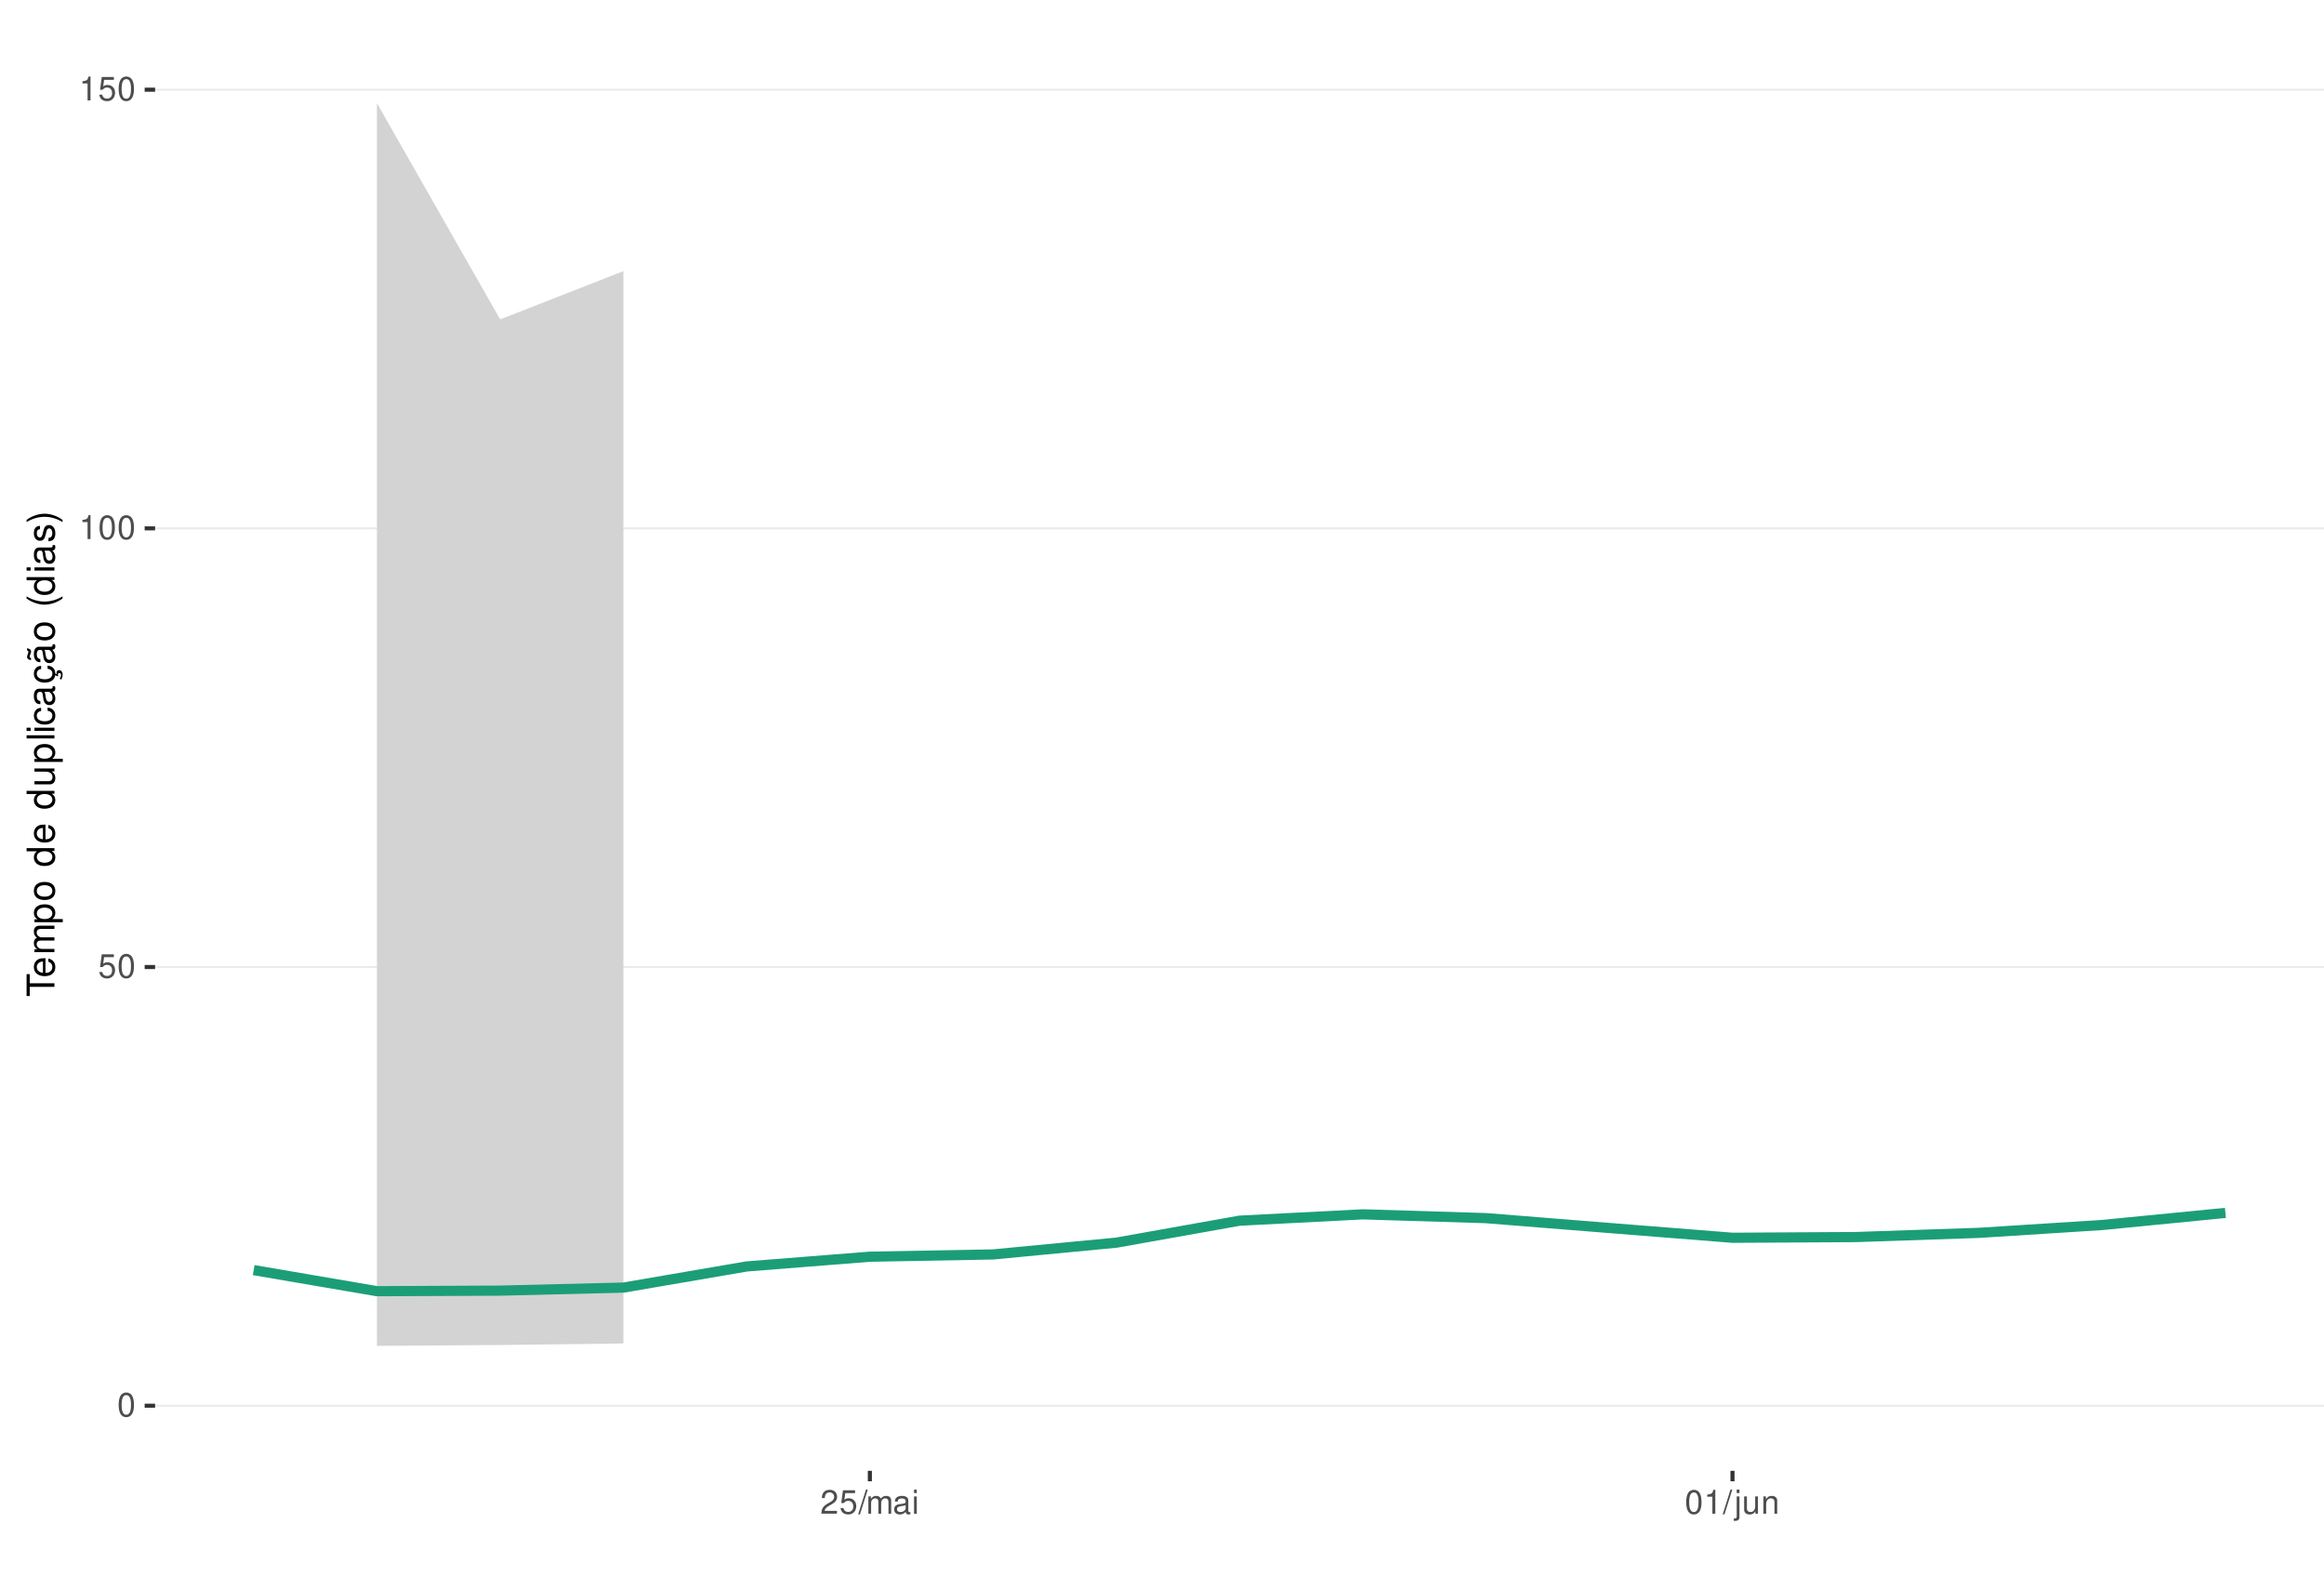
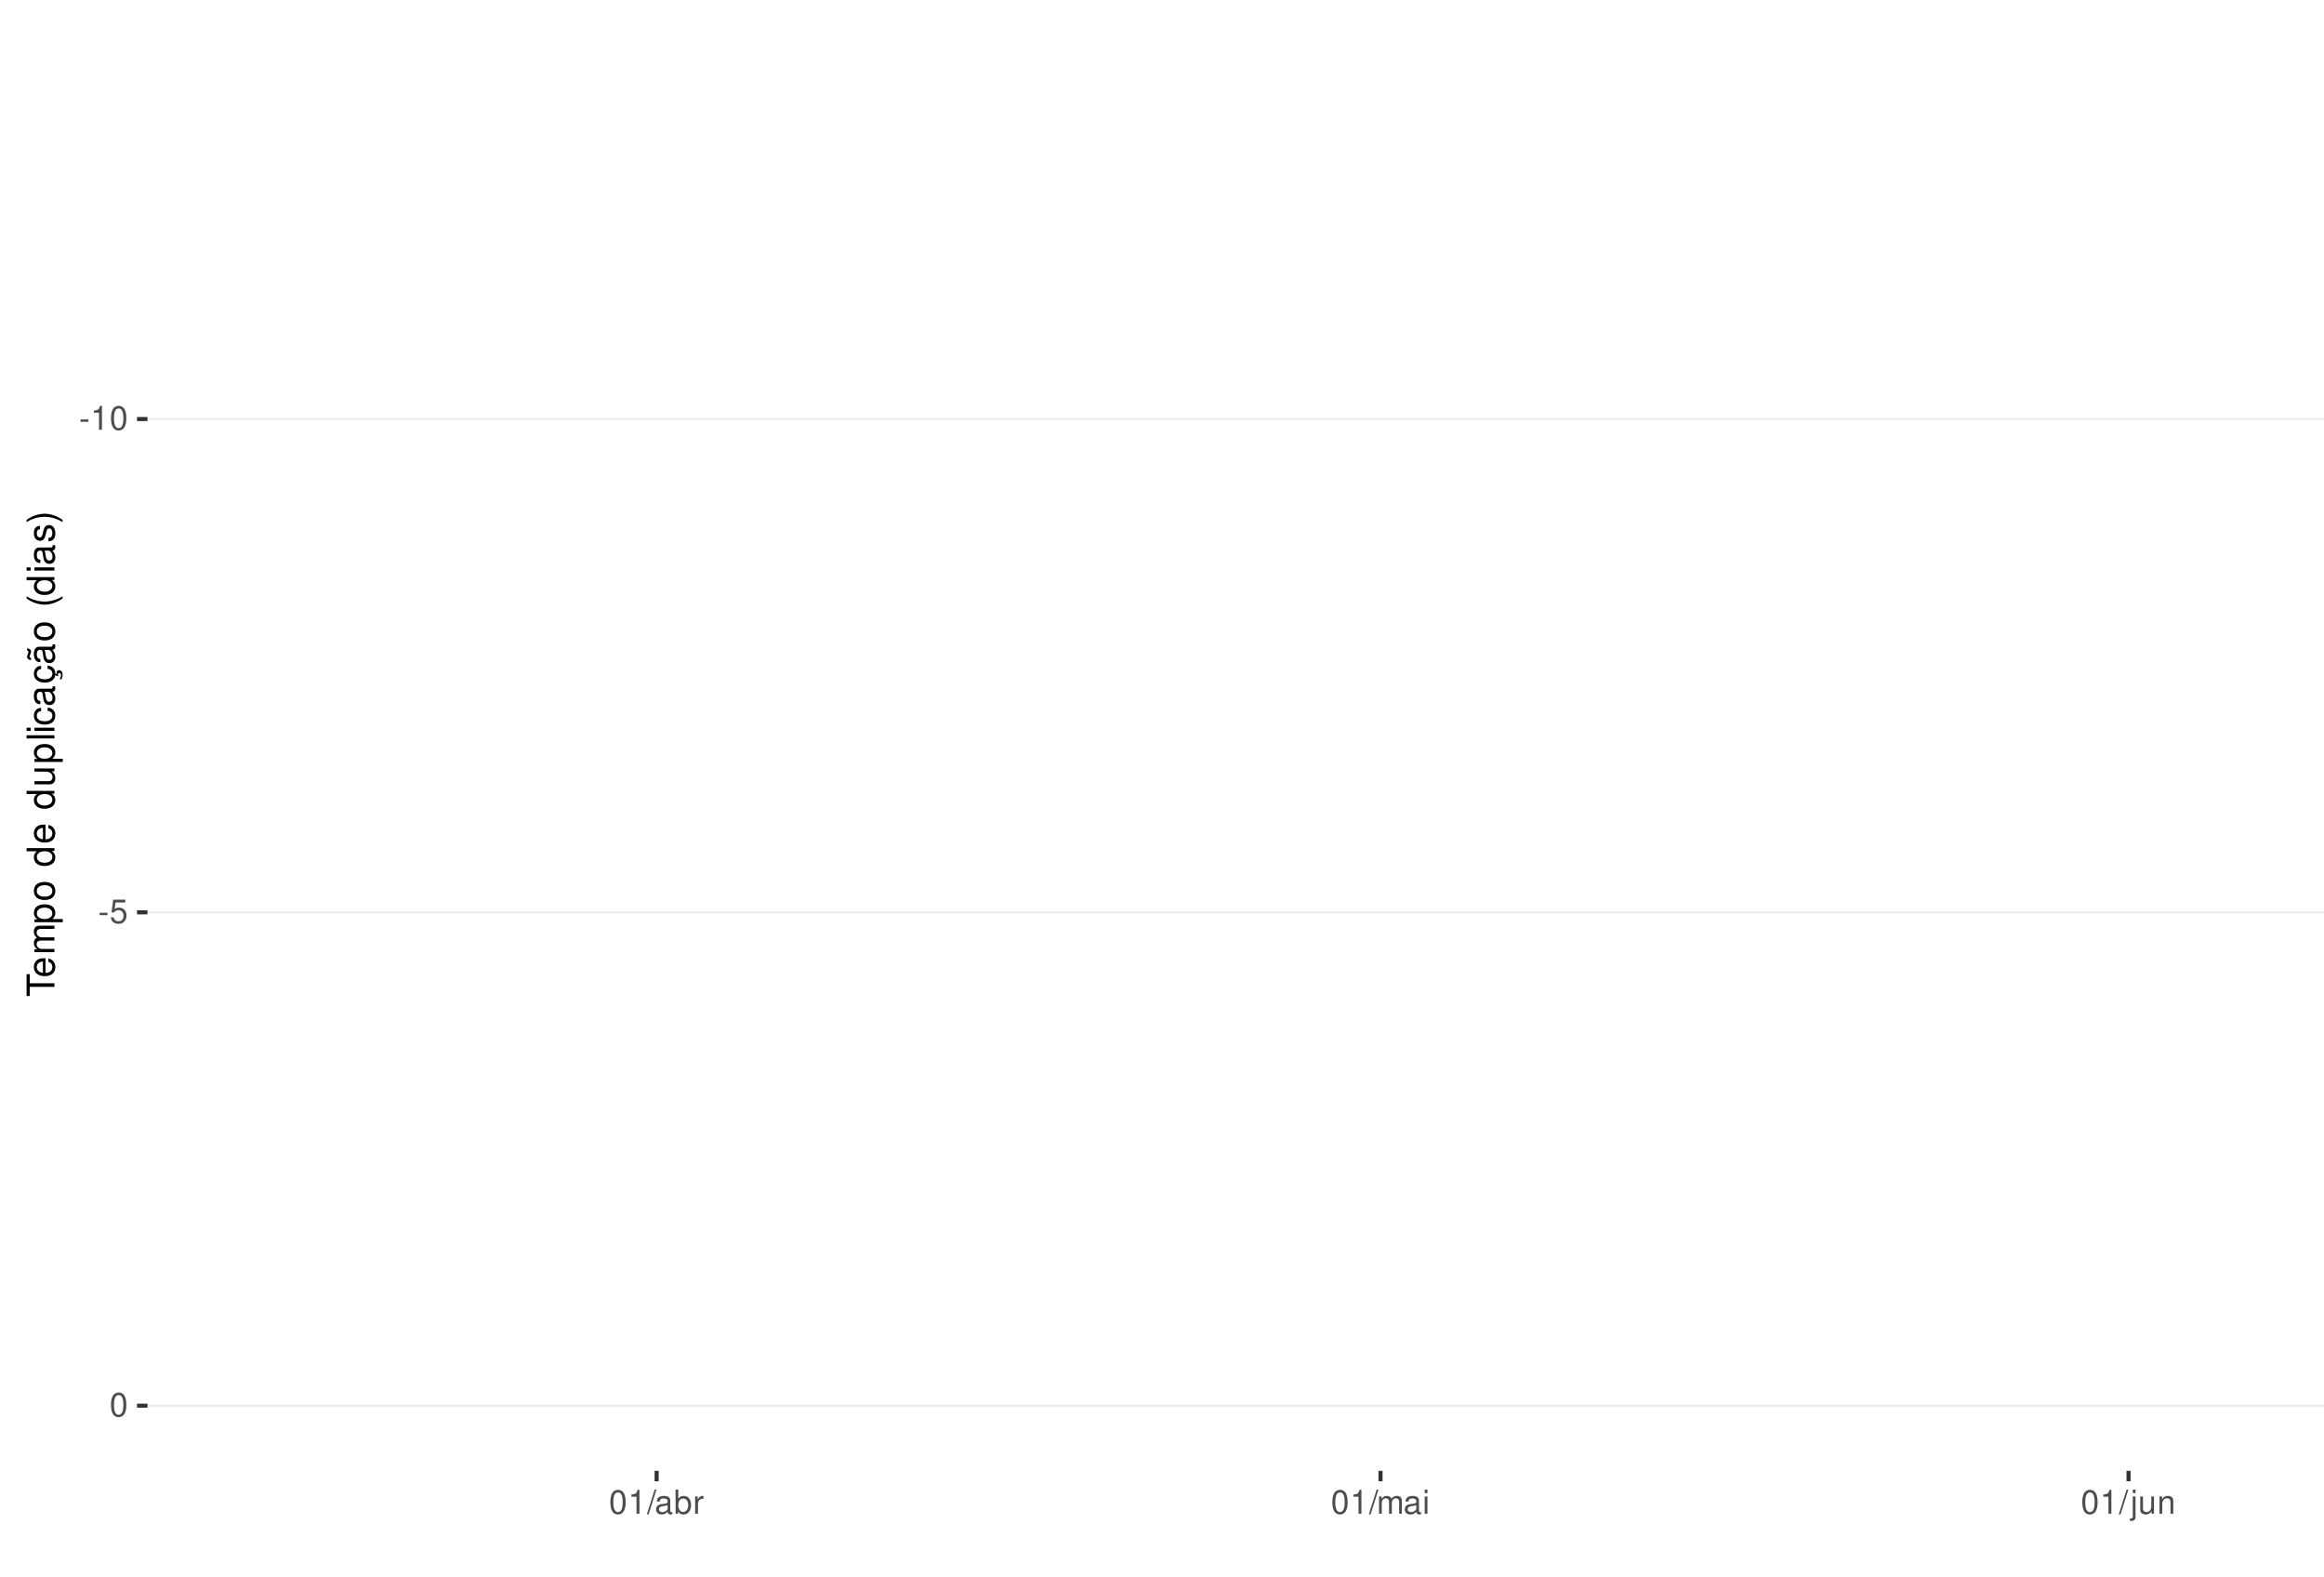
<svg xmlns="http://www.w3.org/2000/svg" xmlns:xlink="http://www.w3.org/1999/xlink" width="609pt" height="413pt" viewBox="0 0 609 413" version="1.1">
  <defs>
    <g>
      <symbol overflow="visible" id="glyph0-0">
        <path style="stroke:none;" d="" />
      </symbol>
      <symbol overflow="visible" id="glyph0-1">
+         <path style="stroke:none;" d="M 2.453 -2.703 L 0.391 -2.703 L 0.391 -2.078 L 2.453 -2.078 Z M 2.453 -2.703 " />
+       </symbol>
+       <symbol overflow="visible" id="glyph0-2">
+         <path style="stroke:none;" d="M 2.234 -4.453 L 2.234 0 L 3 0 L 3 -6.266 L 2.5 -6.266 C 2.234 -5.297 2.062 -5.172 0.891 -5.016 L 0.891 -4.453 Z M 2.234 -4.453 " />
+       </symbol>
+       <symbol overflow="visible" id="glyph0-3">
        <path style="stroke:none;" d="M 2.375 -6.266 C 1.812 -6.266 1.297 -6 0.969 -5.578 C 0.578 -5.016 0.375 -4.188 0.375 -3.031 C 0.375 -0.922 1.062 0.203 2.375 0.203 C 3.672 0.203 4.391 -0.922 4.391 -2.984 C 4.391 -4.188 4.203 -5 3.797 -5.578 C 3.469 -6 2.953 -6.266 2.375 -6.266 Z M 2.375 -5.578 C 3.203 -5.578 3.609 -4.75 3.609 -3.047 C 3.609 -1.266 3.219 -0.438 2.359 -0.438 C 1.562 -0.438 1.156 -1.297 1.156 -3.016 C 1.156 -4.75 1.562 -5.578 2.375 -5.578 Z M 2.375 -5.578 " />
      </symbol>
-       <symbol overflow="visible" id="glyph0-2">
+       <symbol overflow="visible" id="glyph0-4">
        <path style="stroke:none;" d="M 4.125 -6.141 L 0.953 -6.141 L 0.5 -2.797 L 1.188 -2.797 C 1.547 -3.219 1.844 -3.375 2.328 -3.375 C 3.156 -3.375 3.656 -2.797 3.656 -1.891 C 3.656 -1.016 3.156 -0.469 2.312 -0.469 C 1.656 -0.469 1.25 -0.812 1.062 -1.5 L 0.297 -1.5 C 0.406 -1 0.5 -0.766 0.672 -0.531 C 1.016 -0.062 1.641 0.203 2.344 0.203 C 3.578 0.203 4.438 -0.703 4.438 -2 C 4.438 -3.219 3.641 -4.047 2.453 -4.047 C 2.031 -4.047 1.672 -3.938 1.328 -3.672 L 1.562 -5.391 L 4.125 -5.391 Z M 4.125 -6.141 " />
-       </symbol>
-       <symbol overflow="visible" id="glyph0-3">
-         <path style="stroke:none;" d="M 2.234 -4.453 L 2.234 0 L 3 0 L 3 -6.266 L 2.5 -6.266 C 2.234 -5.297 2.062 -5.172 0.891 -5.016 L 0.891 -4.453 Z M 2.234 -4.453 " />
-       </symbol>
-       <symbol overflow="visible" id="glyph0-4">
-         <path style="stroke:none;" d="M 4.375 -0.75 L 1.156 -0.75 C 1.234 -1.266 1.5 -1.594 2.266 -2.062 L 3.125 -2.547 C 3.984 -3.016 4.422 -3.656 4.422 -4.438 C 4.422 -4.953 4.219 -5.438 3.859 -5.781 C 3.484 -6.109 3.031 -6.266 2.453 -6.266 C 1.672 -6.266 1.094 -5.984 0.766 -5.438 C 0.547 -5.109 0.453 -4.719 0.438 -4.094 L 1.188 -4.094 C 1.219 -4.516 1.266 -4.766 1.375 -4.984 C 1.578 -5.359 1.969 -5.594 2.438 -5.594 C 3.125 -5.594 3.641 -5.094 3.641 -4.422 C 3.641 -3.906 3.359 -3.484 2.812 -3.172 L 2.016 -2.703 C 0.734 -1.969 0.359 -1.375 0.297 -0.016 L 4.375 -0.016 Z M 4.375 -0.75 " />
      </symbol>
      <symbol overflow="visible" id="glyph0-5">
        <path style="stroke:none;" d="M 1.984 -6.312 L -0.062 0.172 L 0.406 0.172 L 2.453 -6.312 Z M 1.984 -6.312 " />
      </symbol>
      <symbol overflow="visible" id="glyph0-6">
+         <path style="stroke:none;" d="M 4.625 -0.422 C 4.547 -0.406 4.516 -0.406 4.469 -0.406 C 4.219 -0.406 4.078 -0.531 4.078 -0.766 L 4.078 -3.422 C 4.078 -4.234 3.5 -4.672 2.375 -4.672 C 1.719 -4.672 1.188 -4.469 0.875 -4.141 C 0.672 -3.906 0.578 -3.641 0.562 -3.188 L 1.297 -3.188 C 1.344 -3.75 1.672 -4 2.359 -4 C 3.016 -4 3.375 -3.75 3.375 -3.328 L 3.375 -3.141 C 3.359 -2.828 3.203 -2.703 2.609 -2.625 C 1.594 -2.5 1.438 -2.469 1.156 -2.359 C 0.625 -2.125 0.359 -1.734 0.359 -1.141 C 0.359 -0.312 0.938 0.203 1.859 0.203 C 2.422 0.203 2.875 0 3.391 -0.469 C 3.438 0 3.672 0.203 4.141 0.203 C 4.297 0.203 4.391 0.188 4.625 0.125 Z M 3.375 -1.422 C 3.375 -1.188 3.297 -1.031 3.078 -0.844 C 2.781 -0.578 2.438 -0.438 2.016 -0.438 C 1.453 -0.438 1.109 -0.703 1.109 -1.156 C 1.109 -1.641 1.422 -1.875 2.203 -1.984 C 2.984 -2.094 3.125 -2.125 3.375 -2.234 Z M 3.375 -1.422 " />
+       </symbol>
+       <symbol overflow="visible" id="glyph0-7">
+         <path style="stroke:none;" d="M 0.469 -6.312 L 0.469 0 L 1.109 0 L 1.109 -0.578 C 1.469 -0.047 1.922 0.203 2.547 0.203 C 3.75 0.203 4.531 -0.781 4.531 -2.281 C 4.531 -3.75 3.797 -4.672 2.594 -4.672 C 1.969 -4.672 1.531 -4.438 1.188 -3.922 L 1.188 -6.312 Z M 2.453 -3.984 C 3.25 -3.984 3.781 -3.297 3.781 -2.203 C 3.781 -1.172 3.234 -0.469 2.453 -0.469 C 1.672 -0.469 1.188 -1.172 1.188 -2.234 C 1.188 -3.297 1.672 -3.984 2.453 -3.984 Z M 2.453 -3.984 " />
+       </symbol>
+       <symbol overflow="visible" id="glyph0-8">
+         <path style="stroke:none;" d="M 0.594 -4.531 L 0.594 0 L 1.328 0 L 1.328 -2.359 C 1.328 -3.438 1.781 -3.938 2.781 -3.906 L 2.781 -4.641 C 2.656 -4.656 2.594 -4.672 2.5 -4.672 C 2.031 -4.672 1.672 -4.391 1.266 -3.719 L 1.266 -4.531 Z M 0.594 -4.531 " />
+       </symbol>
+       <symbol overflow="visible" id="glyph0-9">
        <path style="stroke:none;" d="M 0.609 -4.531 L 0.609 0 L 1.328 0 L 1.328 -2.844 C 1.328 -3.5 1.812 -4.031 2.391 -4.031 C 2.938 -4.031 3.234 -3.703 3.234 -3.125 L 3.234 0 L 3.969 0 L 3.969 -2.844 C 3.969 -3.5 4.438 -4.031 5.031 -4.031 C 5.562 -4.031 5.875 -3.703 5.875 -3.125 L 5.875 0 L 6.594 0 L 6.594 -3.406 C 6.594 -4.219 6.125 -4.672 5.281 -4.672 C 4.672 -4.672 4.312 -4.484 3.891 -3.969 C 3.625 -4.453 3.25 -4.672 2.672 -4.672 C 2.062 -4.672 1.656 -4.438 1.266 -3.891 L 1.266 -4.531 Z M 0.609 -4.531 " />
      </symbol>
-       <symbol overflow="visible" id="glyph0-7">
-         <path style="stroke:none;" d="M 4.625 -0.422 C 4.547 -0.406 4.516 -0.406 4.469 -0.406 C 4.219 -0.406 4.078 -0.531 4.078 -0.766 L 4.078 -3.422 C 4.078 -4.234 3.5 -4.672 2.375 -4.672 C 1.719 -4.672 1.188 -4.469 0.875 -4.141 C 0.672 -3.906 0.578 -3.641 0.562 -3.188 L 1.297 -3.188 C 1.344 -3.75 1.672 -4 2.359 -4 C 3.016 -4 3.375 -3.75 3.375 -3.328 L 3.375 -3.141 C 3.359 -2.828 3.203 -2.703 2.609 -2.625 C 1.594 -2.5 1.438 -2.469 1.156 -2.359 C 0.625 -2.125 0.359 -1.734 0.359 -1.141 C 0.359 -0.312 0.938 0.203 1.859 0.203 C 2.422 0.203 2.875 0 3.391 -0.469 C 3.438 0 3.672 0.203 4.141 0.203 C 4.297 0.203 4.391 0.188 4.625 0.125 Z M 3.375 -1.422 C 3.375 -1.188 3.297 -1.031 3.078 -0.844 C 2.781 -0.578 2.438 -0.438 2.016 -0.438 C 1.453 -0.438 1.109 -0.703 1.109 -1.156 C 1.109 -1.641 1.422 -1.875 2.203 -1.984 C 2.984 -2.094 3.125 -2.125 3.375 -2.234 Z M 3.375 -1.422 " />
-       </symbol>
-       <symbol overflow="visible" id="glyph0-8">
+       <symbol overflow="visible" id="glyph0-10">
        <path style="stroke:none;" d="M 1.297 -4.531 L 0.578 -4.531 L 0.578 0 L 1.297 0 Z M 1.297 -6.312 L 0.578 -6.312 L 0.578 -5.406 L 1.297 -5.406 Z M 1.297 -6.312 " />
      </symbol>
-       <symbol overflow="visible" id="glyph0-9">
+       <symbol overflow="visible" id="glyph0-11">
        <path style="stroke:none;" d="M 0.609 -4.531 L 0.609 0.656 C 0.609 1.109 0.469 1.25 0.016 1.25 C -0.031 1.25 -0.062 1.25 -0.156 1.25 L -0.156 1.859 C -0.062 1.875 -0.031 1.891 0.094 1.891 C 0.906 1.891 1.328 1.562 1.328 0.938 L 1.328 -4.531 Z M 1.328 -6.312 L 0.609 -6.312 L 0.609 -5.406 L 1.328 -5.406 Z M 1.328 -6.312 " />
      </symbol>
-       <symbol overflow="visible" id="glyph0-10">
+       <symbol overflow="visible" id="glyph0-12">
        <path style="stroke:none;" d="M 4.172 0 L 4.172 -4.531 L 3.453 -4.531 L 3.453 -1.969 C 3.453 -1.031 2.969 -0.438 2.219 -0.438 C 1.641 -0.438 1.281 -0.781 1.281 -1.328 L 1.281 -4.531 L 0.562 -4.531 L 0.562 -1.031 C 0.562 -0.281 1.125 0.203 2.016 0.203 C 2.672 0.203 3.094 -0.031 3.516 -0.625 L 3.516 0 Z M 4.172 0 " />
      </symbol>
-       <symbol overflow="visible" id="glyph0-11">
+       <symbol overflow="visible" id="glyph0-13">
        <path style="stroke:none;" d="M 0.609 -4.531 L 0.609 0 L 1.328 0 L 1.328 -2.5 C 1.328 -3.422 1.812 -4.031 2.562 -4.031 C 3.141 -4.031 3.5 -3.688 3.5 -3.141 L 3.5 0 L 4.219 0 L 4.219 -3.422 C 4.219 -4.188 3.656 -4.672 2.781 -4.672 C 2.109 -4.672 1.672 -4.406 1.266 -3.781 L 1.266 -4.531 Z M 0.609 -4.531 " />
      </symbol>
      <symbol overflow="visible" id="glyph1-0">
        <path style="stroke:none;" d="" />
      </symbol>
      <symbol overflow="visible" id="glyph1-1">
        <path style="stroke:none;" d="M -6.469 -3.547 L -6.469 -5.938 L -7.297 -5.938 L -7.297 -0.203 L -6.469 -0.203 L -6.469 -2.609 L 0 -2.609 L 0 -3.547 Z M -6.469 -3.547 " />
      </symbol>
      <symbol overflow="visible" id="glyph1-2">
        <path style="stroke:none;" d="M -2.344 -5.125 C -3.141 -5.125 -3.625 -5.062 -4.016 -4.922 C -4.875 -4.578 -5.391 -3.781 -5.391 -2.797 C -5.391 -1.344 -4.281 -0.406 -2.547 -0.406 C -0.812 -0.406 0.234 -1.297 0.234 -2.781 C 0.234 -3.984 -0.453 -4.812 -1.594 -5.016 L -1.594 -4.188 C -0.906 -3.953 -0.547 -3.484 -0.547 -2.812 C -0.547 -2.281 -0.781 -1.828 -1.219 -1.547 C -1.516 -1.344 -1.812 -1.281 -2.344 -1.266 Z M -3.016 -1.297 C -3.984 -1.359 -4.625 -1.953 -4.625 -2.797 C -4.625 -3.641 -3.953 -4.234 -3.016 -4.234 Z M -3.016 -1.297 " />
      </symbol>
      <symbol overflow="visible" id="glyph1-3">
        <path style="stroke:none;" d="M -5.234 -0.703 L 0 -0.703 L 0 -1.547 L -3.297 -1.547 C -4.047 -1.547 -4.656 -2.094 -4.656 -2.766 C -4.656 -3.391 -4.281 -3.734 -3.609 -3.734 L 0 -3.734 L 0 -4.578 L -3.297 -4.578 C -4.047 -4.578 -4.656 -5.125 -4.656 -5.812 C -4.656 -6.422 -4.266 -6.781 -3.609 -6.781 L 0 -6.781 L 0 -7.625 L -3.938 -7.625 C -4.875 -7.625 -5.391 -7.078 -5.391 -6.094 C -5.391 -5.406 -5.188 -4.984 -4.594 -4.484 C -5.156 -4.188 -5.391 -3.766 -5.391 -3.078 C -5.391 -2.375 -5.125 -1.906 -4.5 -1.469 L -5.234 -1.469 Z M -5.234 -0.703 " />
      </symbol>
      <symbol overflow="visible" id="glyph1-4">
        <path style="stroke:none;" d="M 2.188 -0.547 L 2.188 -1.375 L -0.547 -1.375 C -0.016 -1.812 0.234 -2.312 0.234 -2.984 C 0.234 -4.344 -0.859 -5.234 -2.531 -5.234 C -4.297 -5.234 -5.391 -4.375 -5.391 -2.984 C -5.391 -2.266 -5.062 -1.703 -4.453 -1.312 L -5.234 -1.312 L -5.234 -0.547 Z M -4.609 -2.844 C -4.609 -3.766 -3.797 -4.359 -2.547 -4.359 C -1.359 -4.359 -0.547 -3.75 -0.547 -2.844 C -0.547 -1.953 -1.344 -1.375 -2.578 -1.375 C -3.812 -1.375 -4.609 -1.953 -4.609 -2.844 Z M -4.609 -2.844 " />
      </symbol>
      <symbol overflow="visible" id="glyph1-5">
        <path style="stroke:none;" d="M -5.391 -2.719 C -5.391 -1.234 -4.344 -0.359 -2.578 -0.359 C -0.812 -0.359 0.234 -1.234 0.234 -2.734 C 0.234 -4.203 -0.812 -5.094 -2.547 -5.094 C -4.359 -5.094 -5.391 -4.234 -5.391 -2.719 Z M -4.625 -2.734 C -4.625 -3.672 -3.844 -4.234 -2.547 -4.234 C -1.312 -4.234 -0.547 -3.656 -0.547 -2.734 C -0.547 -1.797 -1.312 -1.234 -2.578 -1.234 C -3.844 -1.234 -4.625 -1.797 -4.625 -2.734 Z M -4.625 -2.734 " />
      </symbol>
      <symbol overflow="visible" id="glyph1-6">
        <path style="stroke:none;" d="" />
      </symbol>
      <symbol overflow="visible" id="glyph1-7">
        <path style="stroke:none;" d="M -7.297 -4.953 L -7.297 -4.125 L -4.578 -4.125 C -5.109 -3.766 -5.391 -3.203 -5.391 -2.516 C -5.391 -1.156 -4.297 -0.266 -2.625 -0.266 C -0.859 -0.266 0.234 -1.125 0.234 -2.547 C 0.234 -3.266 -0.047 -3.766 -0.688 -4.203 L 0 -4.203 L 0 -4.953 Z M -4.609 -2.656 C -4.609 -3.547 -3.812 -4.125 -2.562 -4.125 C -1.344 -4.125 -0.547 -3.547 -0.547 -2.656 C -0.547 -1.734 -1.359 -1.125 -2.578 -1.125 C -3.797 -1.125 -4.609 -1.734 -4.609 -2.656 Z M -4.609 -2.656 " />
      </symbol>
      <symbol overflow="visible" id="glyph1-8">
        <path style="stroke:none;" d="M 0 -4.812 L -5.234 -4.812 L -5.234 -3.984 L -2.266 -3.984 C -1.203 -3.984 -0.5 -3.438 -0.5 -2.562 C -0.5 -1.906 -0.906 -1.484 -1.531 -1.484 L -5.234 -1.484 L -5.234 -0.656 L -1.203 -0.656 C -0.328 -0.656 0.234 -1.297 0.234 -2.312 C 0.234 -3.094 -0.047 -3.578 -0.734 -4.062 L 0 -4.062 Z M 0 -4.812 " />
      </symbol>
      <symbol overflow="visible" id="glyph1-9">
        <path style="stroke:none;" d="M -7.297 -1.516 L -7.297 -0.688 L 0 -0.688 L 0 -1.516 Z M -7.297 -1.516 " />
      </symbol>
      <symbol overflow="visible" id="glyph1-10">
        <path style="stroke:none;" d="M -5.234 -1.5 L -5.234 -0.672 L 0 -0.672 L 0 -1.5 Z M -7.297 -1.5 L -7.297 -0.656 L -6.234 -0.656 L -6.234 -1.5 Z M -7.297 -1.5 " />
      </symbol>
      <symbol overflow="visible" id="glyph1-11">
        <path style="stroke:none;" d="M -3.484 -4.703 C -3.984 -4.672 -4.312 -4.562 -4.609 -4.359 C -5.094 -4 -5.391 -3.375 -5.391 -2.641 C -5.391 -1.219 -4.266 -0.312 -2.531 -0.312 C -0.844 -0.312 0.234 -1.203 0.234 -2.625 C 0.234 -3.875 -0.516 -4.672 -1.797 -4.766 L -1.797 -3.938 C -0.953 -3.797 -0.547 -3.359 -0.547 -2.656 C -0.547 -1.734 -1.297 -1.188 -2.531 -1.188 C -3.844 -1.188 -4.625 -1.719 -4.625 -2.625 C -4.625 -3.328 -4.203 -3.766 -3.484 -3.875 Z M -3.484 -4.703 " />
      </symbol>
      <symbol overflow="visible" id="glyph1-12">
        <path style="stroke:none;" d="M -0.484 -5.344 C -0.469 -5.266 -0.469 -5.219 -0.469 -5.172 C -0.469 -4.875 -0.625 -4.719 -0.875 -4.719 L -3.953 -4.719 C -4.891 -4.719 -5.391 -4.047 -5.391 -2.75 C -5.391 -1.984 -5.172 -1.375 -4.781 -1.016 C -4.516 -0.766 -4.203 -0.672 -3.688 -0.656 L -3.688 -1.484 C -4.328 -1.562 -4.625 -1.938 -4.625 -2.719 C -4.625 -3.484 -4.344 -3.891 -3.844 -3.891 L -3.625 -3.891 C -3.266 -3.875 -3.125 -3.703 -3.047 -3.016 C -2.891 -1.844 -2.844 -1.656 -2.719 -1.344 C -2.453 -0.734 -2 -0.422 -1.312 -0.422 C -0.375 -0.422 0.234 -1.078 0.234 -2.141 C 0.234 -2.797 0 -3.328 -0.547 -3.922 C 0 -3.984 0.234 -4.234 0.234 -4.781 C 0.234 -4.953 0.203 -5.062 0.141 -5.344 Z M -1.656 -3.891 C -1.375 -3.891 -1.203 -3.812 -0.969 -3.562 C -0.656 -3.219 -0.5 -2.812 -0.5 -2.312 C -0.5 -1.672 -0.812 -1.297 -1.344 -1.297 C -1.891 -1.297 -2.172 -1.656 -2.297 -2.547 C -2.422 -3.438 -2.453 -3.609 -2.594 -3.891 Z M -1.656 -3.891 " />
      </symbol>
      <symbol overflow="visible" id="glyph1-13">
        <path style="stroke:none;" d="M 0.234 -2.641 C 0.234 -3.875 -0.547 -4.703 -1.797 -4.766 L -1.797 -3.938 C -0.953 -3.797 -0.531 -3.359 -0.531 -2.656 C -0.531 -1.734 -1.281 -1.188 -2.516 -1.188 C -3.844 -1.188 -4.625 -1.719 -4.625 -2.625 C -4.625 -3.328 -4.203 -3.766 -3.484 -3.875 L -3.484 -4.703 C -3.984 -4.672 -4.312 -4.562 -4.609 -4.359 C -5.094 -4 -5.391 -3.375 -5.391 -2.641 C -5.391 -1.219 -4.266 -0.312 -2.531 -0.312 C -1.469 -0.312 -0.625 -0.672 -0.156 -1.312 C 0.047 -1.594 0.125 -1.812 0.203 -2.25 L 0.922 -1.938 L 0.984 -2.062 C 0.938 -2.188 0.906 -2.25 0.906 -2.375 C 0.906 -2.656 1.047 -2.828 1.281 -2.828 C 1.547 -2.828 1.734 -2.594 1.734 -2.297 C 1.734 -2.031 1.672 -1.844 1.438 -1.406 L 1.406 -1.312 L 1.812 -1.094 C 2.078 -1.75 2.141 -1.953 2.141 -2.344 C 2.141 -3.109 1.781 -3.578 1.203 -3.578 C 0.781 -3.578 0.547 -3.297 0.547 -2.797 C 0.547 -2.703 0.547 -2.641 0.562 -2.516 Z M 0.234 -2.641 " />
      </symbol>
      <symbol overflow="visible" id="glyph1-14">
        <path style="stroke:none;" d="M -0.484 -5.344 C -0.469 -5.266 -0.469 -5.219 -0.469 -5.172 C -0.469 -4.875 -0.625 -4.719 -0.875 -4.719 L -3.953 -4.719 C -4.891 -4.719 -5.391 -4.047 -5.391 -2.75 C -5.391 -1.984 -5.172 -1.375 -4.781 -1.016 C -4.516 -0.766 -4.203 -0.672 -3.688 -0.656 L -3.688 -1.484 C -4.328 -1.562 -4.625 -1.938 -4.625 -2.719 C -4.625 -3.484 -4.344 -3.891 -3.844 -3.891 L -3.625 -3.891 C -3.266 -3.875 -3.125 -3.703 -3.047 -3.016 C -2.891 -1.844 -2.844 -1.656 -2.719 -1.344 C -2.453 -0.734 -2 -0.422 -1.312 -0.422 C -0.375 -0.422 0.234 -1.078 0.234 -2.141 C 0.234 -2.797 0 -3.328 -0.547 -3.922 C 0 -3.984 0.234 -4.234 0.234 -4.781 C 0.234 -4.953 0.203 -5.062 0.141 -5.344 Z M -1.656 -3.891 C -1.375 -3.891 -1.203 -3.812 -0.969 -3.562 C -0.656 -3.219 -0.5 -2.812 -0.5 -2.312 C -0.5 -1.672 -0.812 -1.297 -1.344 -1.297 C -1.891 -1.297 -2.172 -1.656 -2.297 -2.547 C -2.422 -3.438 -2.453 -3.609 -2.594 -3.891 Z M -7.172 -3.75 C -6.922 -3.672 -6.812 -3.547 -6.812 -3.375 C -6.812 -3.25 -6.875 -2.984 -6.984 -2.734 C -7.156 -2.312 -7.172 -2.25 -7.172 -2.047 C -7.172 -1.594 -6.797 -1.297 -6.141 -1.188 L -6.141 -1.766 C -6.375 -1.812 -6.5 -1.938 -6.5 -2.094 C -6.5 -2.203 -6.469 -2.344 -6.375 -2.578 C -6.156 -3.156 -6.125 -3.234 -6.125 -3.438 C -6.125 -3.922 -6.484 -4.219 -7.172 -4.312 Z M -7.172 -3.75 " />
      </symbol>
      <symbol overflow="visible" id="glyph1-15">
        <path style="stroke:none;" d="M -7.297 -2.359 C -5.984 -1.359 -4.156 -0.734 -2.594 -0.734 C -1.016 -0.734 0.812 -1.359 2.125 -2.359 L 2.125 -2.906 C 0.688 -2.031 -0.984 -1.547 -2.594 -1.547 C -4.188 -1.547 -5.875 -2.031 -7.297 -2.906 Z M -7.297 -2.359 " />
      </symbol>
      <symbol overflow="visible" id="glyph1-16">
        <path style="stroke:none;" d="M -3.781 -4.375 C -4.812 -4.375 -5.391 -3.688 -5.391 -2.484 C -5.391 -1.266 -4.766 -0.469 -3.797 -0.469 C -2.969 -0.469 -2.578 -0.891 -2.281 -2.125 L -2.094 -2.906 C -1.953 -3.484 -1.734 -3.719 -1.375 -3.719 C -0.875 -3.719 -0.547 -3.234 -0.547 -2.5 C -0.547 -2.047 -0.672 -1.672 -0.891 -1.453 C -1.047 -1.328 -1.188 -1.266 -1.562 -1.219 L -1.562 -0.344 C -0.344 -0.375 0.234 -1.062 0.234 -2.438 C 0.234 -3.75 -0.422 -4.594 -1.438 -4.594 C -2.203 -4.594 -2.641 -4.156 -2.891 -3.109 L -3.078 -2.312 C -3.234 -1.625 -3.453 -1.344 -3.828 -1.344 C -4.312 -1.344 -4.625 -1.766 -4.625 -2.453 C -4.625 -3.125 -4.328 -3.484 -3.781 -3.5 Z M -3.781 -4.375 " />
      </symbol>
      <symbol overflow="visible" id="glyph1-17">
        <path style="stroke:none;" d="M 2.125 -0.938 C 0.812 -1.938 -1.016 -2.562 -2.578 -2.562 C -4.156 -2.562 -5.984 -1.938 -7.297 -0.938 L -7.297 -0.375 C -5.859 -1.266 -4.188 -1.75 -2.578 -1.75 C -0.984 -1.75 0.703 -1.266 2.125 -0.375 Z M 2.125 -0.938 " />
      </symbol>
    </g>
    <clipPath id="clip1">
-       <path d="M 40.645 9.961 L 609 9.961 L 609 385.328 L 40.645 385.328 Z M 40.645 9.961 " />
+       <path d="M 38.645 9.961 L 609 9.961 L 609 385.328 L 38.645 385.328 Z M 38.645 9.961 " />
    </clipPath>
    <clipPath id="clip2">
-       <path d="M 40.645 368 L 609 368 L 609 369 L 40.645 369 Z M 40.645 368 " />
+       <path d="M 38.645 109 L 609 109 L 609 111 L 38.645 111 Z M 38.645 109 " />
    </clipPath>
    <clipPath id="clip3">
-       <path d="M 40.645 253 L 609 253 L 609 254 L 40.645 254 Z M 40.645 253 " />
+       <path d="M 38.645 238 L 609 238 L 609 240 L 38.645 240 Z M 38.645 238 " />
    </clipPath>
    <clipPath id="clip4">
-       <path d="M 40.645 138 L 609 138 L 609 139 L 40.645 139 Z M 40.645 138 " />
-     </clipPath>
-     <clipPath id="clip5">
-       <path d="M 40.645 23 L 609 23 L 609 24 L 40.645 24 Z M 40.645 23 " />
+       <path d="M 38.645 368 L 609 368 L 609 369 L 38.645 369 Z M 38.645 368 " />
    </clipPath>
  </defs>
  <g id="surface84">
    <rect x="0" y="0" width="609" height="413" style="fill:rgb(100%,100%,100%);fill-opacity:1;stroke:none;" />
    <rect x="0" y="0" width="609" height="413" style="fill:rgb(100%,100%,100%);fill-opacity:1;stroke:none;" />
    <path style="fill:none;stroke-width:1.067;stroke-linecap:round;stroke-linejoin:round;stroke:rgb(100%,100%,100%);stroke-opacity:1;stroke-miterlimit:10;" d="M 0 413 L 609 413 L 609 0 L 0 0 Z M 0 413 " />
    <g clip-path="url(#clip1)" clip-rule="nonzero">
-       <path style=" stroke:none;fill-rule:nonzero;fill:rgb(100%,100%,100%);fill-opacity:1;" d="M 40.645 385.328 L 609 385.328 L 609 9.961 L 40.645 9.961 Z M 40.645 385.328 " />
+       <path style=" stroke:none;fill-rule:nonzero;fill:rgb(100%,100%,100%);fill-opacity:1;" d="M 38.645 385.328 L 609 385.328 L 609 9.961 L 38.645 9.961 Z M 38.645 385.328 " />
    </g>
    <g clip-path="url(#clip2)" clip-rule="nonzero">
-       <path style="fill:none;stroke-width:0.533;stroke-linecap:butt;stroke-linejoin:round;stroke:rgb(92.157%,92.157%,92.157%);stroke-opacity:1;stroke-miterlimit:10;" d="M 40.645 368.266 L 609 368.266 " />
+       <path style="fill:none;stroke-width:0.533;stroke-linecap:butt;stroke-linejoin:round;stroke:rgb(92.157%,92.157%,92.157%);stroke-opacity:1;stroke-miterlimit:10;" d="M 38.645 109.781 L 609 109.781 " />
    </g>
    <g clip-path="url(#clip3)" clip-rule="nonzero">
-       <path style="fill:none;stroke-width:0.533;stroke-linecap:butt;stroke-linejoin:round;stroke:rgb(92.157%,92.157%,92.157%);stroke-opacity:1;stroke-miterlimit:10;" d="M 40.645 253.344 L 609 253.344 " />
+       <path style="fill:none;stroke-width:0.533;stroke-linecap:butt;stroke-linejoin:round;stroke:rgb(92.157%,92.157%,92.157%);stroke-opacity:1;stroke-miterlimit:10;" d="M 38.645 239.023 L 609 239.023 " />
    </g>
    <g clip-path="url(#clip4)" clip-rule="nonzero">
-       <path style="fill:none;stroke-width:0.533;stroke-linecap:butt;stroke-linejoin:round;stroke:rgb(92.157%,92.157%,92.157%);stroke-opacity:1;stroke-miterlimit:10;" d="M 40.645 138.422 L 609 138.422 " />
-     </g>
-     <g clip-path="url(#clip5)" clip-rule="nonzero">
-       <path style="fill:none;stroke-width:0.533;stroke-linecap:butt;stroke-linejoin:round;stroke:rgb(92.157%,92.157%,92.157%);stroke-opacity:1;stroke-miterlimit:10;" d="M 40.645 23.5 L 609 23.5 " />
-     </g>
-     <path style=" stroke:none;fill-rule:nonzero;fill:rgb(82.745%,82.745%,82.745%);fill-opacity:1;" d="M 98.773 27.023 L 131.066 83.672 L 163.359 71.039 L 163.359 351.965 L 131.066 352.367 L 98.773 352.598 Z M 98.773 27.023 " />
-     <path style="fill:none;stroke-width:2.667;stroke-linecap:butt;stroke-linejoin:round;stroke:rgb(10.588%,61.961%,46.667%);stroke-opacity:1;stroke-miterlimit:10;" d="M 66.48 332.746 L 98.773 338.27 L 131.066 338.121 L 163.359 337.328 L 195.652 331.789 L 227.945 329.234 L 260.238 328.637 L 292.531 325.555 L 324.824 319.797 L 357.117 318.137 L 389.41 319.129 L 421.703 321.711 L 453.992 324.273 L 486.285 324.086 L 518.578 322.984 L 550.871 320.93 L 583.164 317.758 " />
-     <g style="fill:rgb(30.196%,30.196%,30.196%);fill-opacity:1;">
-       <use xlink:href="#glyph0-1" x="30.715" y="371.071" />
-     </g>
-     <g style="fill:rgb(30.196%,30.196%,30.196%);fill-opacity:1;">
-       <use xlink:href="#glyph0-2" x="25.715" y="256.149" />
-       <use xlink:href="#glyph0-1" x="30.715" y="256.149" />
-     </g>
-     <g style="fill:rgb(30.196%,30.196%,30.196%);fill-opacity:1;">
-       <use xlink:href="#glyph0-3" x="20.715" y="141.228" />
-       <use xlink:href="#glyph0-1" x="25.715" y="141.228" />
-       <use xlink:href="#glyph0-1" x="30.715" y="141.228" />
-     </g>
-     <g style="fill:rgb(30.196%,30.196%,30.196%);fill-opacity:1;">
-       <use xlink:href="#glyph0-3" x="20.715" y="26.306" />
-       <use xlink:href="#glyph0-2" x="25.715" y="26.306" />
-       <use xlink:href="#glyph0-1" x="30.715" y="26.306" />
-     </g>
-     <path style="fill:none;stroke-width:1.067;stroke-linecap:butt;stroke-linejoin:round;stroke:rgb(20%,20%,20%);stroke-opacity:1;stroke-miterlimit:10;" d="M 37.906 368.266 L 40.645 368.266 " />
-     <path style="fill:none;stroke-width:1.067;stroke-linecap:butt;stroke-linejoin:round;stroke:rgb(20%,20%,20%);stroke-opacity:1;stroke-miterlimit:10;" d="M 37.906 253.344 L 40.645 253.344 " />
-     <path style="fill:none;stroke-width:1.067;stroke-linecap:butt;stroke-linejoin:round;stroke:rgb(20%,20%,20%);stroke-opacity:1;stroke-miterlimit:10;" d="M 37.906 138.422 L 40.645 138.422 " />
-     <path style="fill:none;stroke-width:1.067;stroke-linecap:butt;stroke-linejoin:round;stroke:rgb(20%,20%,20%);stroke-opacity:1;stroke-miterlimit:10;" d="M 37.906 23.5 L 40.645 23.5 " />
-     <path style="fill:none;stroke-width:1.067;stroke-linecap:butt;stroke-linejoin:round;stroke:rgb(20%,20%,20%);stroke-opacity:1;stroke-miterlimit:10;" d="M 227.945 388.07 L 227.945 385.328 " />
-     <path style="fill:none;stroke-width:1.067;stroke-linecap:butt;stroke-linejoin:round;stroke:rgb(20%,20%,20%);stroke-opacity:1;stroke-miterlimit:10;" d="M 453.992 388.07 L 453.992 385.328 " />
-     <g style="fill:rgb(30.196%,30.196%,30.196%);fill-opacity:1;">
-       <use xlink:href="#glyph0-4" x="214.945" y="396.567" />
-       <use xlink:href="#glyph0-2" x="219.945" y="396.567" />
-       <use xlink:href="#glyph0-5" x="224.945" y="396.567" />
-       <use xlink:href="#glyph0-6" x="226.945" y="396.567" />
-       <use xlink:href="#glyph0-7" x="233.945" y="396.567" />
-       <use xlink:href="#glyph0-8" x="238.945" y="396.567" />
-     </g>
-     <g style="fill:rgb(30.196%,30.196%,30.196%);fill-opacity:1;">
-       <use xlink:href="#glyph0-1" x="441.492" y="396.567" />
-       <use xlink:href="#glyph0-3" x="446.492" y="396.567" />
-       <use xlink:href="#glyph0-5" x="451.492" y="396.567" />
-       <use xlink:href="#glyph0-9" x="454.492" y="396.567" />
-       <use xlink:href="#glyph0-10" x="456.492" y="396.567" />
-       <use xlink:href="#glyph0-11" x="461.492" y="396.567" />
+       <path style="fill:none;stroke-width:0.533;stroke-linecap:butt;stroke-linejoin:round;stroke:rgb(92.157%,92.157%,92.157%);stroke-opacity:1;stroke-miterlimit:10;" d="M 38.645 368.266 L 609 368.266 " />
+     </g>
+     <g style="fill:rgb(30.196%,30.196%,30.196%);fill-opacity:1;">
+       <use xlink:href="#glyph0-1" x="20.715" y="112.587" />
+       <use xlink:href="#glyph0-2" x="23.715" y="112.587" />
+       <use xlink:href="#glyph0-3" x="28.715" y="112.587" />
+     </g>
+     <g style="fill:rgb(30.196%,30.196%,30.196%);fill-opacity:1;">
+       <use xlink:href="#glyph0-1" x="25.715" y="241.829" />
+       <use xlink:href="#glyph0-4" x="28.715" y="241.829" />
+     </g>
+     <g style="fill:rgb(30.196%,30.196%,30.196%);fill-opacity:1;">
+       <use xlink:href="#glyph0-3" x="28.715" y="371.071" />
+     </g>
+     <path style="fill:none;stroke-width:1.067;stroke-linecap:butt;stroke-linejoin:round;stroke:rgb(20%,20%,20%);stroke-opacity:1;stroke-miterlimit:10;" d="M 35.906 109.781 L 38.645 109.781 " />
+     <path style="fill:none;stroke-width:1.067;stroke-linecap:butt;stroke-linejoin:round;stroke:rgb(20%,20%,20%);stroke-opacity:1;stroke-miterlimit:10;" d="M 35.906 239.023 L 38.645 239.023 " />
+     <path style="fill:none;stroke-width:1.067;stroke-linecap:butt;stroke-linejoin:round;stroke:rgb(20%,20%,20%);stroke-opacity:1;stroke-miterlimit:10;" d="M 35.906 368.266 L 38.645 368.266 " />
+     <path style="fill:none;stroke-width:1.067;stroke-linecap:butt;stroke-linejoin:round;stroke:rgb(20%,20%,20%);stroke-opacity:1;stroke-miterlimit:10;" d="M 172.066 388.07 L 172.066 385.328 " />
+     <path style="fill:none;stroke-width:1.067;stroke-linecap:butt;stroke-linejoin:round;stroke:rgb(20%,20%,20%);stroke-opacity:1;stroke-miterlimit:10;" d="M 361.762 388.07 L 361.762 385.328 " />
+     <path style="fill:none;stroke-width:1.067;stroke-linecap:butt;stroke-linejoin:round;stroke:rgb(20%,20%,20%);stroke-opacity:1;stroke-miterlimit:10;" d="M 557.781 388.07 L 557.781 385.328 " />
+     <g style="fill:rgb(30.196%,30.196%,30.196%);fill-opacity:1;">
+       <use xlink:href="#glyph0-3" x="159.566" y="396.567" />
+       <use xlink:href="#glyph0-2" x="164.566" y="396.567" />
+       <use xlink:href="#glyph0-5" x="169.566" y="396.567" />
+       <use xlink:href="#glyph0-6" x="171.566" y="396.567" />
+       <use xlink:href="#glyph0-7" x="176.566" y="396.567" />
+       <use xlink:href="#glyph0-8" x="181.566" y="396.567" />
+     </g>
+     <g style="fill:rgb(30.196%,30.196%,30.196%);fill-opacity:1;">
+       <use xlink:href="#glyph0-3" x="348.762" y="396.567" />
+       <use xlink:href="#glyph0-2" x="353.762" y="396.567" />
+       <use xlink:href="#glyph0-5" x="358.762" y="396.567" />
+       <use xlink:href="#glyph0-9" x="360.762" y="396.567" />
+       <use xlink:href="#glyph0-6" x="367.762" y="396.567" />
+       <use xlink:href="#glyph0-10" x="372.762" y="396.567" />
+     </g>
+     <g style="fill:rgb(30.196%,30.196%,30.196%);fill-opacity:1;">
+       <use xlink:href="#glyph0-3" x="545.281" y="396.567" />
+       <use xlink:href="#glyph0-2" x="550.281" y="396.567" />
+       <use xlink:href="#glyph0-5" x="555.281" y="396.567" />
+       <use xlink:href="#glyph0-11" x="558.281" y="396.567" />
+       <use xlink:href="#glyph0-12" x="560.281" y="396.567" />
+       <use xlink:href="#glyph0-13" x="565.281" y="396.567" />
    </g>
    <g style="fill:rgb(0%,0%,0%);fill-opacity:1;">
      <use xlink:href="#glyph1-1" x="14.263" y="261.145" />
      <use xlink:href="#glyph1-2" x="14.263" y="256.145" />
      <use xlink:href="#glyph1-3" x="14.263" y="250.145" />
      <use xlink:href="#glyph1-4" x="14.263" y="242.145" />
      <use xlink:href="#glyph1-5" x="14.263" y="236.145" />
      <use xlink:href="#glyph1-6" x="14.263" y="230.145" />
      <use xlink:href="#glyph1-7" x="14.263" y="227.145" />
      <use xlink:href="#glyph1-2" x="14.263" y="221.145" />
      <use xlink:href="#glyph1-6" x="14.263" y="215.145" />
      <use xlink:href="#glyph1-7" x="14.263" y="212.145" />
      <use xlink:href="#glyph1-8" x="14.263" y="206.145" />
      <use xlink:href="#glyph1-4" x="14.263" y="200.145" />
      <use xlink:href="#glyph1-9" x="14.263" y="194.145" />
      <use xlink:href="#glyph1-10" x="14.263" y="192.145" />
      <use xlink:href="#glyph1-11" x="14.263" y="190.145" />
      <use xlink:href="#glyph1-12" x="14.263" y="185.145" />
      <use xlink:href="#glyph1-13" x="14.263" y="179.145" />
      <use xlink:href="#glyph1-14" x="14.263" y="174.145" />
      <use xlink:href="#glyph1-5" x="14.263" y="168.145" />
      <use xlink:href="#glyph1-6" x="14.263" y="162.145" />
      <use xlink:href="#glyph1-15" x="14.263" y="159.145" />
      <use xlink:href="#glyph1-7" x="14.263" y="156.145" />
      <use xlink:href="#glyph1-10" x="14.263" y="150.145" />
      <use xlink:href="#glyph1-12" x="14.263" y="148.145" />
      <use xlink:href="#glyph1-16" x="14.263" y="142.145" />
      <use xlink:href="#glyph1-17" x="14.263" y="137.145" />
    </g>
  </g>
</svg>
